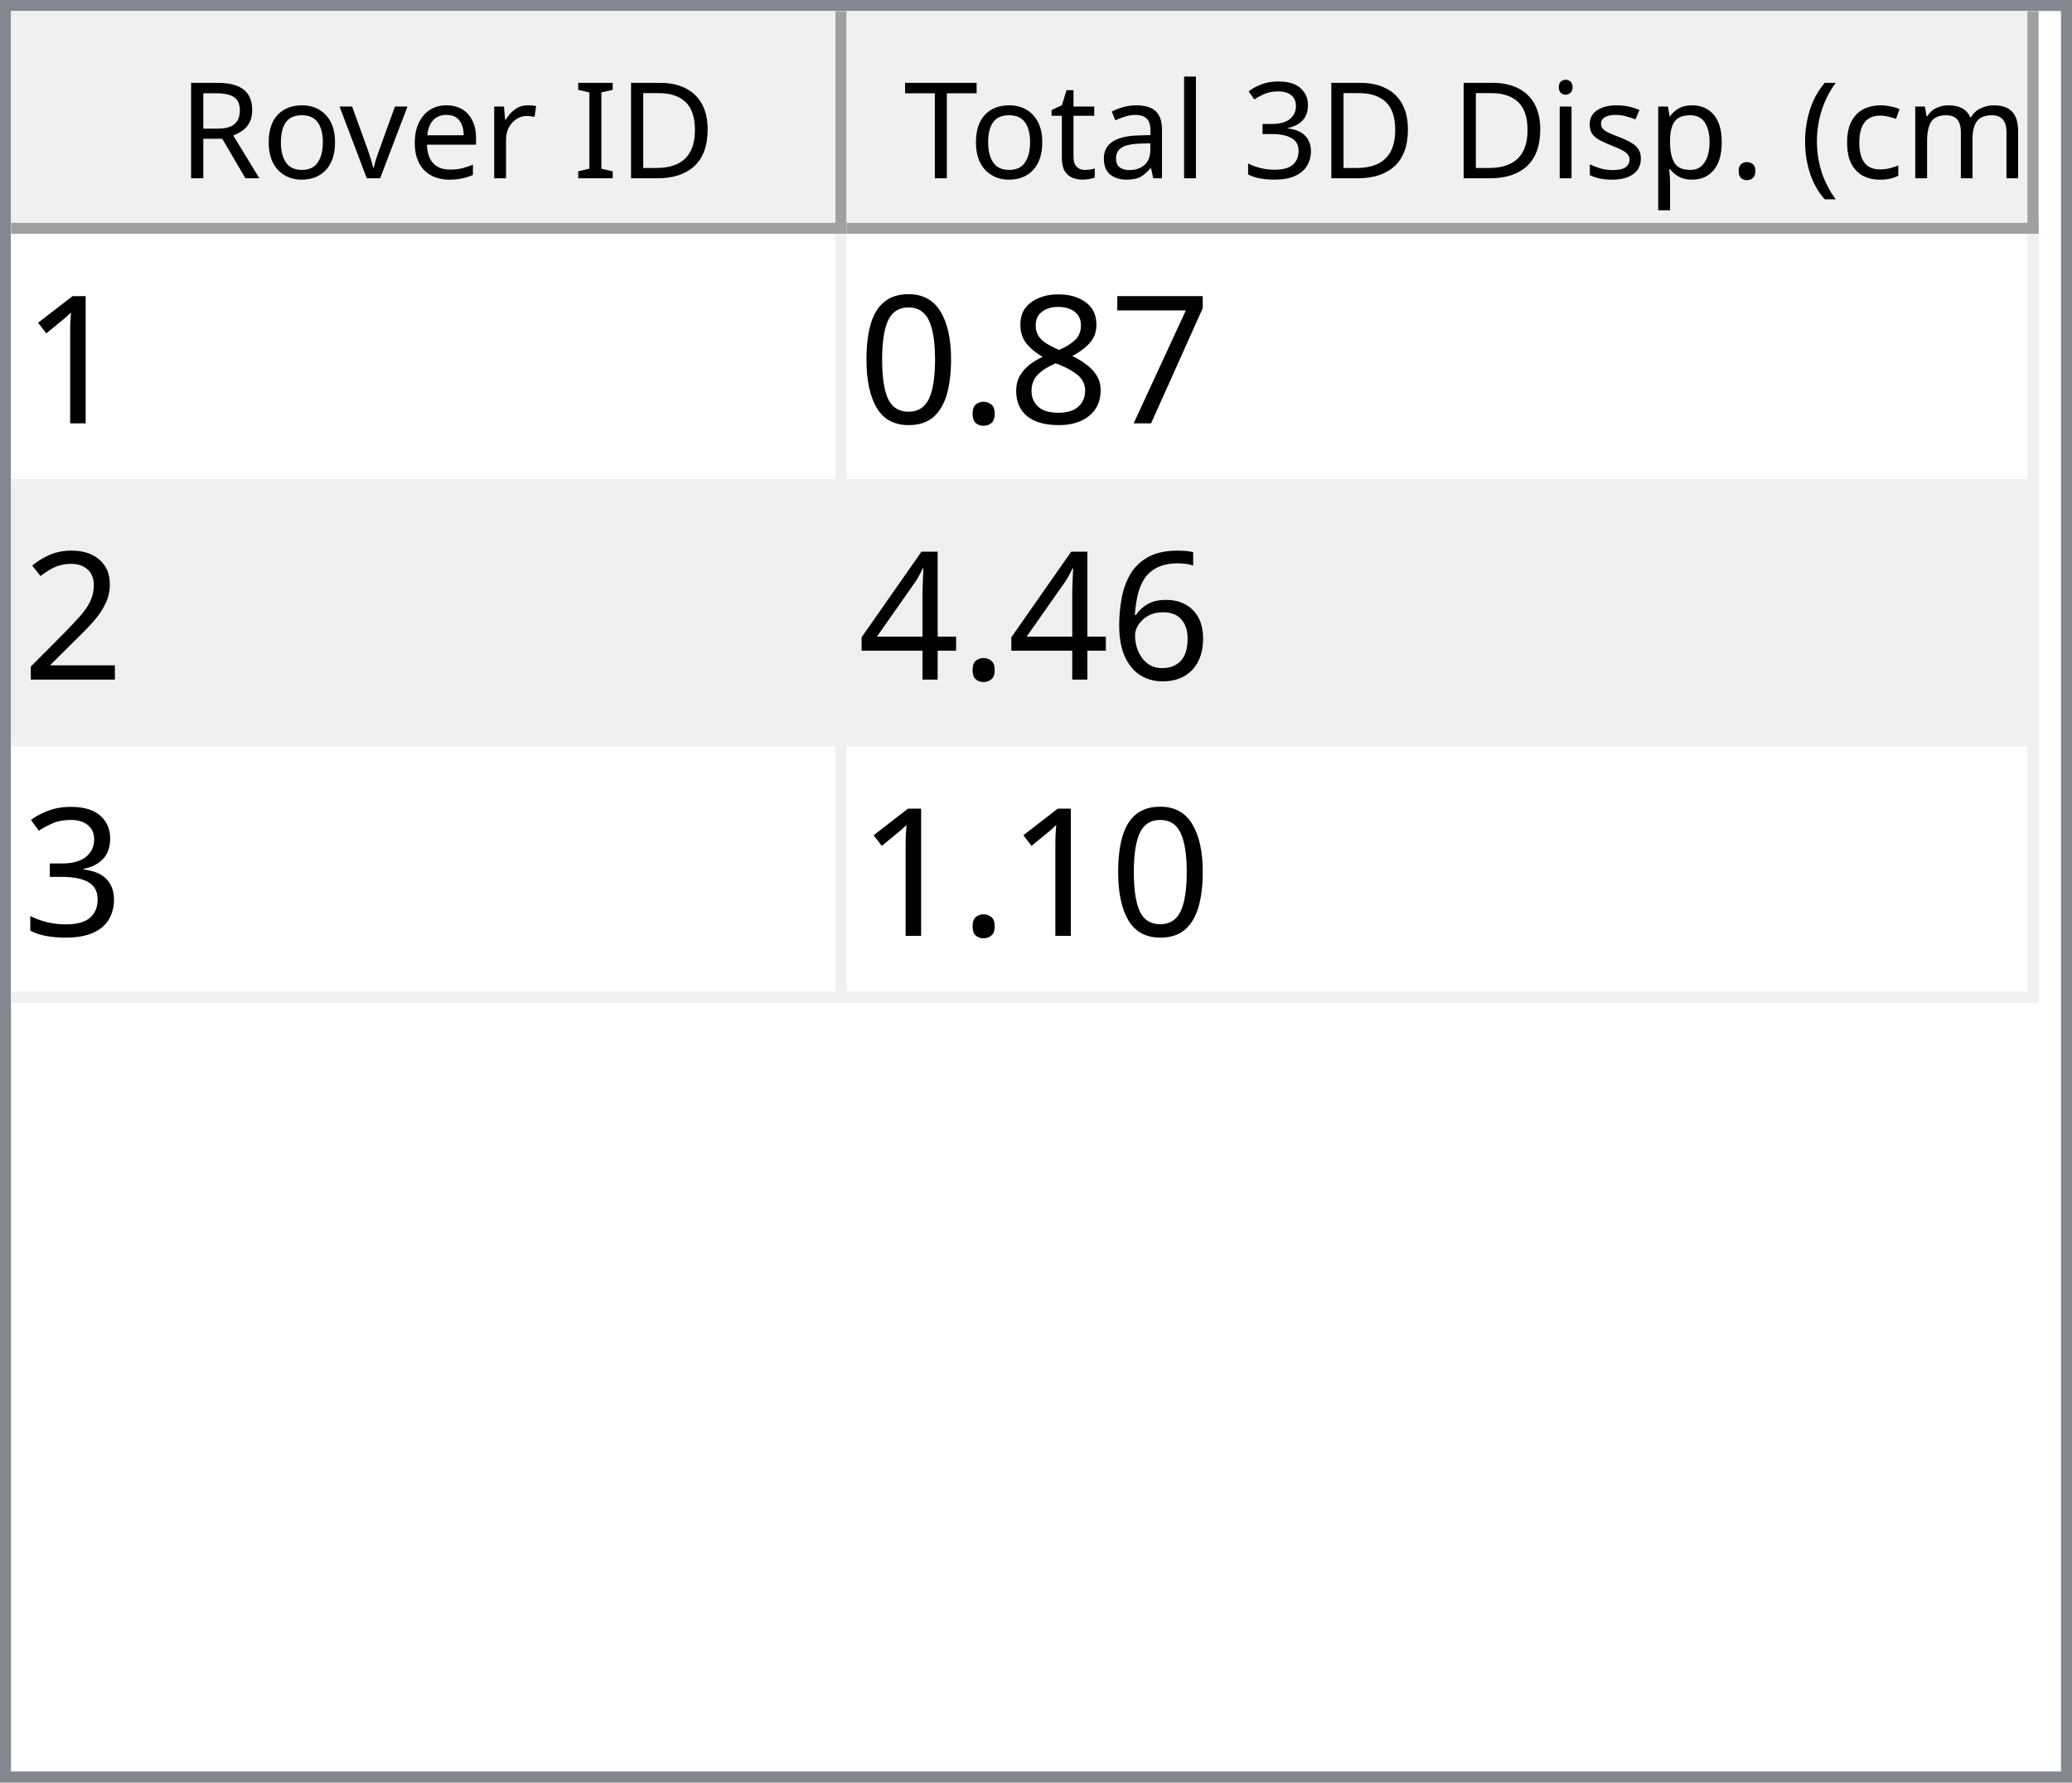
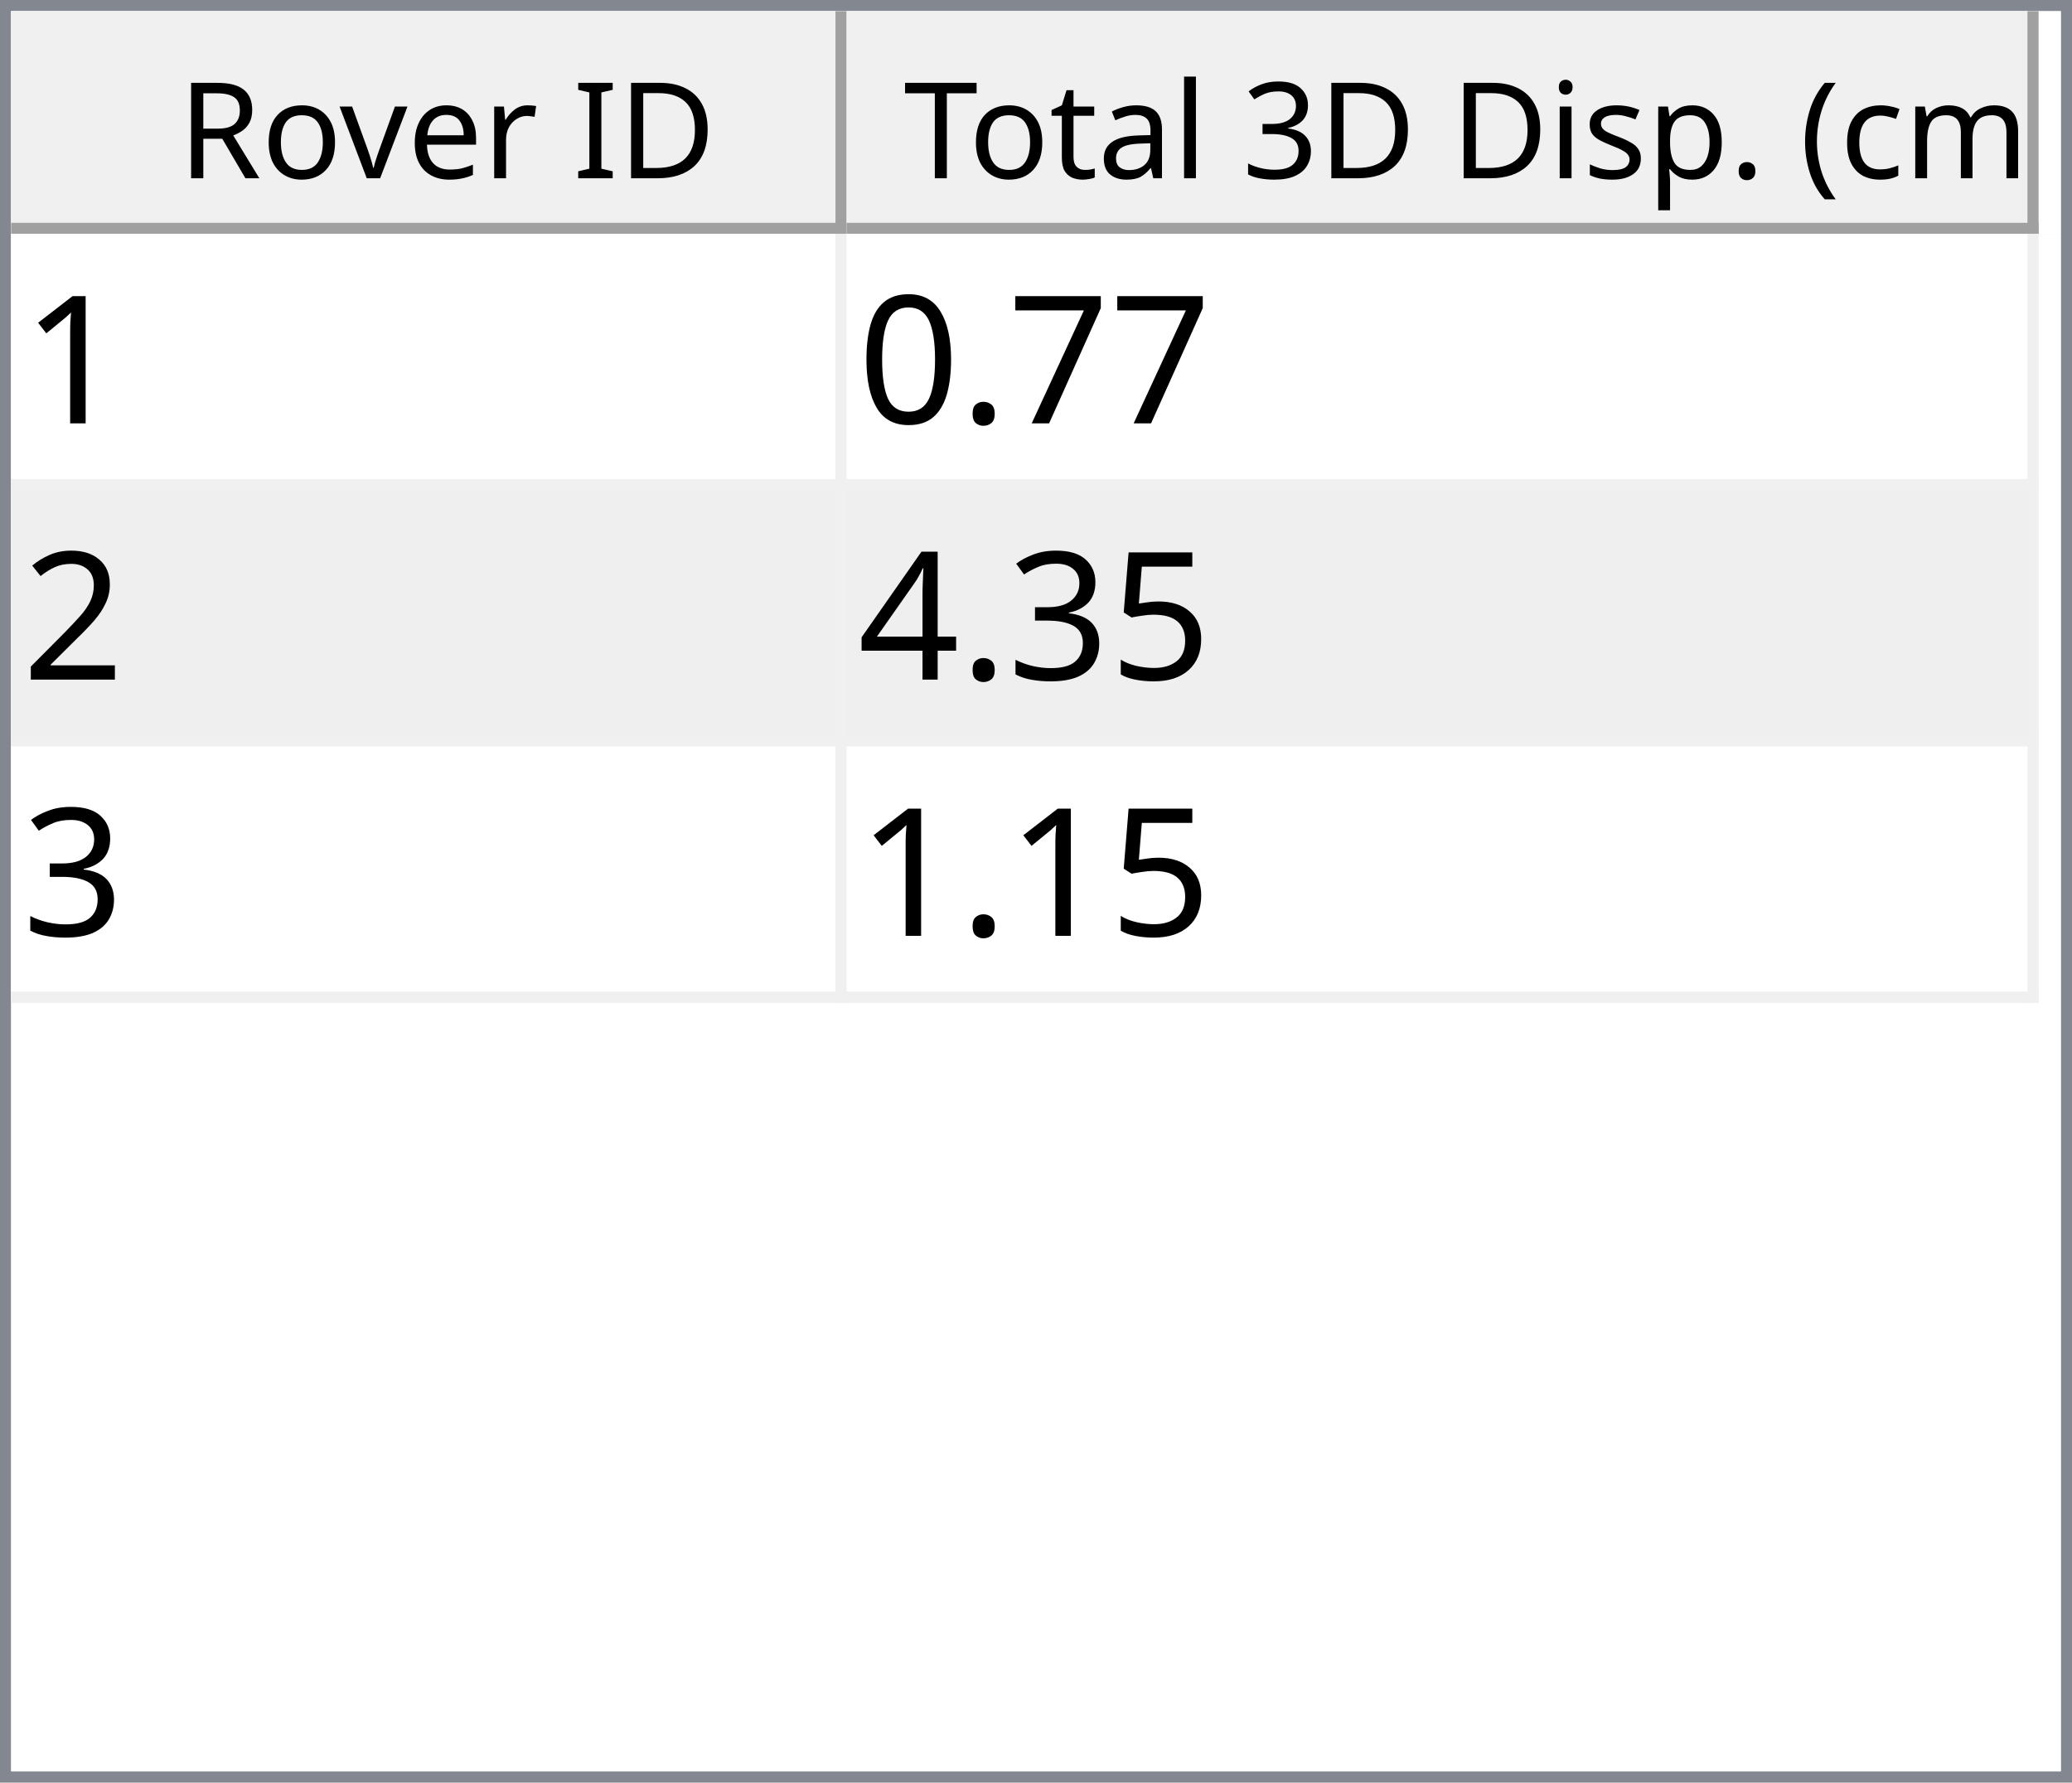
<svg xmlns="http://www.w3.org/2000/svg" style="fill-opacity:1; color-rendering:auto; color-interpolation:auto; text-rendering:auto; stroke:black; stroke-linecap:square; stroke-miterlimit:10; shape-rendering:auto; stroke-opacity:1; fill:black; stroke-dasharray:none; font-weight:normal; stroke-width:1; font-family:'Dialog'; font-style:normal; stroke-linejoin:miter; font-size:12px; stroke-dashoffset:0; image-rendering:auto;" width="186" height="160">
  <defs id="genericDefs" />
  <g>
    <defs id="defs1">
      <clipPath clipPathUnits="userSpaceOnUse" id="clipPath1">
        <path d="M0 0 L186 0 L186 160 L0 160 L0 0 Z" />
      </clipPath>
      <clipPath clipPathUnits="userSpaceOnUse" id="clipPath2">
        <path d="M0 0 L0 160 L186 160 L186 0 Z" />
      </clipPath>
      <clipPath clipPathUnits="userSpaceOnUse" id="clipPath3">
        <path d="M0 0 L0 20 L184 20 L184 0 Z" />
      </clipPath>
      <clipPath clipPathUnits="userSpaceOnUse" id="clipPath4">
        <path d="M0 0 L0 20 L75 20 L75 0 Z" />
      </clipPath>
      <clipPath clipPathUnits="userSpaceOnUse" id="clipPath5">
        <path d="M1 1 L1 19 L74 19 L74 1 Z" />
      </clipPath>
      <clipPath clipPathUnits="userSpaceOnUse" id="clipPath6">
        <path d="M0 0 L0 18 L73 18 L73 0 Z" />
      </clipPath>
      <clipPath clipPathUnits="userSpaceOnUse" id="clipPath7">
        <path d="M-0.5 -0.5 L-0.5 19.5 L74.5 19.5 L74.5 -0.5 Z" />
      </clipPath>
      <clipPath clipPathUnits="userSpaceOnUse" id="clipPath8">
        <path d="M0 0 L0 20 L107 20 L107 0 Z" />
      </clipPath>
      <clipPath clipPathUnits="userSpaceOnUse" id="clipPath9">
        <path d="M1 1 L1 19 L106 19 L106 1 Z" />
      </clipPath>
      <clipPath clipPathUnits="userSpaceOnUse" id="clipPath10">
        <path d="M0 0 L0 18 L105 18 L105 0 Z" />
      </clipPath>
      <clipPath clipPathUnits="userSpaceOnUse" id="clipPath11">
        <path d="M-0.5 -0.5 L-0.5 19.5 L106.5 19.5 L106.5 -0.5 Z" />
      </clipPath>
      <clipPath clipPathUnits="userSpaceOnUse" id="clipPath12">
        <path d="M0 0 L0 138 L184 138 L184 0 Z" />
      </clipPath>
      <clipPath clipPathUnits="userSpaceOnUse" id="clipPath13">
        <path d="M0 0 L0 69 L182 69 L182 0 Z" />
      </clipPath>
      <clipPath clipPathUnits="userSpaceOnUse" id="clipPath14">
        <path d="M-0.5 -0.5 L-0.5 68.5 L181.5 68.5 L181.5 -0.5 Z" />
      </clipPath>
      <clipPath clipPathUnits="userSpaceOnUse" id="clipPath15">
        <path d="M0 0 L0 22 L74 22 L74 0 Z" />
      </clipPath>
      <clipPath clipPathUnits="userSpaceOnUse" id="clipPath16">
        <path d="M0 0 L0 22 L106 22 L106 0 Z" />
      </clipPath>
      <font horiz-adv-x="64.551" id="font1">
        <font-face ascent="107.91" descent="25.098" units-per-em="100" style="font-style:normal; font-family:Segoe UI; font-weight:normal;" />
        <missing-glyph horiz-adv-x="64.551" d="M8.109 0 L8.109 68.266 L56.453 68.266 L56.453 0 L8.109 0 ZM15.328 7.234 L49.219 7.234 L49.219 61.031 L15.328 61.031 L15.328 7.234 Z" />
        <glyph unicode="D" horiz-adv-x="70.117" d="M9.188 0 L9.188 70.016 L28.516 70.016 Q65.531 70.016 65.531 35.891 Q65.531 19.672 55.25 9.836 Q44.969 0 27.734 0 L9.188 0 ZM17.391 62.594 L17.391 7.422 L27.828 7.422 Q41.609 7.422 49.273 14.797 Q56.938 22.172 56.938 35.688 Q56.938 62.594 28.328 62.594 L17.391 62.594 Z" />
        <glyph unicode="I" horiz-adv-x="26.611" d="M17.391 0 L9.188 0 L9.188 70.016 L17.391 70.016 L17.391 0 Z" />
        <glyph unicode=" " horiz-adv-x="27.393" d="" />
        <glyph unicode="r" horiz-adv-x="34.766" d="M34.188 41.891 Q32.078 43.5 28.125 43.5 Q23 43.5 19.555 38.672 Q16.109 33.844 16.109 25.484 L16.109 0 L8.109 0 L8.109 50 L16.109 50 L16.109 39.703 L16.312 39.703 Q18.016 44.969 21.531 47.922 Q25.047 50.875 29.391 50.875 Q32.516 50.875 34.188 50.203 L34.188 41.891 Z" />
        <glyph unicode="e" horiz-adv-x="52.295" d="M48.297 23 L12.984 23 Q13.188 14.656 17.484 10.109 Q21.781 5.562 29.297 5.562 Q37.75 5.562 44.828 11.141 L44.828 3.609 Q38.234 -1.172 27.391 -1.172 Q16.797 -1.172 10.742 5.641 Q4.688 12.453 4.688 24.812 Q4.688 36.469 11.305 43.82 Q17.922 51.172 27.734 51.172 Q37.547 51.172 42.922 44.828 Q48.297 38.484 48.297 27.203 L48.297 23 ZM40.094 29.781 Q40.047 36.719 36.75 40.578 Q33.453 44.438 27.594 44.438 Q21.922 44.438 17.969 40.383 Q14.016 36.328 13.094 29.781 L40.094 29.781 Z" />
        <glyph unicode="v" horiz-adv-x="47.9" d="M47.406 50 L27.484 0 L19.625 0 L0.688 50 L9.469 50 L22.172 13.672 Q23.578 9.672 23.922 6.688 L24.125 6.688 Q24.609 10.453 25.688 13.484 L38.969 50 L47.406 50 Z" />
        <glyph unicode="o" horiz-adv-x="58.594" d="M29 -1.172 Q17.922 -1.172 11.305 5.836 Q4.688 12.844 4.688 24.422 Q4.688 37.016 11.57 44.094 Q18.453 51.172 30.172 51.172 Q41.359 51.172 47.633 44.289 Q53.906 37.406 53.906 25.203 Q53.906 13.234 47.141 6.031 Q40.375 -1.172 29 -1.172 ZM29.594 44.438 Q21.875 44.438 17.383 39.188 Q12.891 33.938 12.891 24.703 Q12.891 15.828 17.43 10.695 Q21.969 5.562 29.594 5.562 Q37.359 5.562 41.531 10.594 Q45.703 15.625 45.703 24.906 Q45.703 34.281 41.531 39.359 Q37.359 44.438 29.594 44.438 Z" />
        <glyph unicode="R" horiz-adv-x="59.814" d="M59.375 0 L49.609 0 L37.891 19.625 Q36.281 22.359 34.766 24.289 Q33.25 26.219 31.664 27.438 Q30.078 28.656 28.25 29.219 Q26.422 29.781 24.125 29.781 L17.391 29.781 L17.391 0 L9.188 0 L9.188 70.016 L30.078 70.016 Q34.672 70.016 38.555 68.867 Q42.438 67.719 45.289 65.375 Q48.141 63.031 49.758 59.547 Q51.375 56.062 51.375 51.375 Q51.375 47.703 50.273 44.656 Q49.172 41.609 47.148 39.211 Q45.125 36.812 42.266 35.133 Q39.406 33.453 35.844 32.516 L35.844 32.328 Q37.594 31.547 38.891 30.547 Q40.188 29.547 41.359 28.18 Q42.531 26.812 43.68 25.078 Q44.828 23.344 46.234 21.047 L59.375 0 ZM17.391 62.594 L17.391 37.203 L28.516 37.203 Q31.594 37.203 34.203 38.133 Q36.812 39.062 38.719 40.797 Q40.625 42.531 41.703 45.047 Q42.781 47.562 42.781 50.688 Q42.781 56.297 39.141 59.445 Q35.5 62.594 28.609 62.594 L17.391 62.594 Z" />
        <glyph unicode=")" horiz-adv-x="30.176" d="M8.297 -15.922 L1.172 -15.922 Q16.406 2.344 16.406 26.812 Q16.406 51.469 1.078 70.016 L8.297 70.016 Q23.531 52.156 23.531 26.703 Q23.531 1.375 8.297 -15.922 Z" />
        <glyph unicode="m" horiz-adv-x="86.133" d="M79.109 0 L71.094 0 L71.094 28.719 Q71.094 37.016 68.531 40.727 Q65.969 44.438 59.906 44.438 Q54.781 44.438 51.195 39.75 Q47.609 35.062 47.609 28.516 L47.609 0 L39.594 0 L39.594 29.688 Q39.594 44.438 28.219 44.438 Q22.953 44.438 19.531 40.016 Q16.109 35.594 16.109 28.516 L16.109 0 L8.109 0 L8.109 50 L16.109 50 L16.109 42.094 L16.312 42.094 Q21.625 51.172 31.844 51.172 Q36.969 51.172 40.773 48.312 Q44.578 45.453 46 40.828 Q51.562 51.172 62.594 51.172 Q79.109 51.172 79.109 30.812 L79.109 0 Z" />
        <glyph unicode="c" horiz-adv-x="46.191" d="M42.188 2.297 Q36.422 -1.172 28.516 -1.172 Q17.828 -1.172 11.258 5.789 Q4.688 12.75 4.688 23.828 Q4.688 36.188 11.766 43.68 Q18.844 51.172 30.672 51.172 Q37.25 51.172 42.281 48.734 L42.281 40.531 Q36.719 44.438 30.375 44.438 Q22.703 44.438 17.797 38.945 Q12.891 33.453 12.891 24.516 Q12.891 15.719 17.508 10.641 Q22.125 5.562 29.891 5.562 Q36.422 5.562 42.188 9.906 L42.188 2.297 Z" />
        <glyph unicode="(" horiz-adv-x="30.176" d="M29.109 -15.922 L21.969 -15.922 Q6.844 1.375 6.844 26.703 Q6.844 52.156 21.969 70.016 L29.203 70.016 Q13.875 51.469 13.875 26.812 Q13.875 2.344 29.109 -15.922 Z" />
        <glyph unicode="." horiz-adv-x="21.68" d="M10.891 -1.078 Q8.641 -1.078 7.055 0.539 Q5.469 2.156 5.469 4.391 Q5.469 6.641 7.055 8.273 Q8.641 9.906 10.891 9.906 Q13.188 9.906 14.797 8.273 Q16.406 6.641 16.406 4.391 Q16.406 2.156 14.797 0.539 Q13.188 -1.078 10.891 -1.078 Z" />
        <glyph unicode="p" horiz-adv-x="58.789" d="M16.312 7.234 L16.109 7.234 L16.109 -23 L8.109 -23 L8.109 50 L16.109 50 L16.109 41.219 L16.312 41.219 Q22.219 51.172 33.594 51.172 Q43.266 51.172 48.688 44.461 Q54.109 37.75 54.109 26.469 Q54.109 13.922 48 6.375 Q41.891 -1.172 31.297 -1.172 Q21.578 -1.172 16.312 7.234 ZM16.109 27.391 L16.109 20.406 Q16.109 14.203 20.141 9.883 Q24.172 5.562 30.375 5.562 Q37.641 5.562 41.773 11.133 Q45.906 16.703 45.906 26.609 Q45.906 34.969 42.047 39.703 Q38.188 44.438 31.594 44.438 Q24.609 44.438 20.359 39.578 Q16.109 34.719 16.109 27.391 Z" />
        <glyph unicode="s" horiz-adv-x="42.432" d="M5.078 1.812 L5.078 10.406 Q11.625 5.562 19.484 5.562 Q30.031 5.562 30.031 12.594 Q30.031 14.594 29.125 15.992 Q28.219 17.391 26.68 18.461 Q25.141 19.531 23.07 20.383 Q21 21.234 18.609 22.172 Q15.281 23.484 12.766 24.828 Q10.25 26.172 8.57 27.859 Q6.891 29.547 6.031 31.695 Q5.172 33.844 5.172 36.719 Q5.172 40.234 6.789 42.945 Q8.406 45.656 11.086 47.484 Q13.766 49.312 17.211 50.242 Q20.656 51.172 24.312 51.172 Q30.812 51.172 35.938 48.922 L35.938 40.828 Q30.422 44.438 23.25 44.438 Q21 44.438 19.195 43.922 Q17.391 43.406 16.094 42.477 Q14.797 41.547 14.086 40.258 Q13.375 38.969 13.375 37.406 Q13.375 35.453 14.086 34.133 Q14.797 32.812 16.164 31.789 Q17.531 30.766 19.484 29.938 Q21.438 29.109 23.922 28.125 Q27.25 26.859 29.883 25.516 Q32.516 24.172 34.375 22.484 Q36.234 20.797 37.234 18.602 Q38.234 16.406 38.234 13.375 Q38.234 9.672 36.602 6.938 Q34.969 4.203 32.234 2.398 Q29.5 0.594 25.93 -0.289 Q22.359 -1.172 18.453 -1.172 Q10.75 -1.172 5.078 1.812 Z" />
        <glyph unicode="i" horiz-adv-x="24.219" d="M12.203 62.703 Q10.062 62.703 8.547 64.164 Q7.031 65.625 7.031 67.875 Q7.031 70.125 8.547 71.609 Q10.062 73.094 12.203 73.094 Q14.406 73.094 15.945 71.609 Q17.484 70.125 17.484 67.875 Q17.484 65.719 15.945 64.211 Q14.406 62.703 12.203 62.703 ZM16.109 0 L8.109 0 L8.109 50 L16.109 50 L16.109 0 Z" />
        <glyph unicode="3" horiz-adv-x="53.906" d="M46.531 19.828 Q46.531 15.094 44.75 11.211 Q42.969 7.328 39.719 4.57 Q36.469 1.812 31.93 0.297 Q27.391 -1.219 21.922 -1.219 Q11.922 -1.219 6 2.594 L6 11.188 Q13.094 5.609 22.219 5.609 Q25.875 5.609 28.828 6.539 Q31.781 7.469 33.906 9.227 Q36.031 10.984 37.18 13.477 Q38.328 15.969 38.328 19.094 Q38.328 32.812 18.797 32.812 L12.984 32.812 L12.984 39.594 L18.5 39.594 Q35.797 39.594 35.797 52.484 Q35.797 64.406 22.609 64.406 Q15.188 64.406 8.688 59.422 L8.688 67.188 Q15.375 71.188 24.609 71.188 Q29 71.188 32.57 69.969 Q36.141 68.75 38.68 66.555 Q41.219 64.359 42.609 61.281 Q44 58.203 44 54.5 Q44 40.672 30.031 36.719 L30.031 36.531 Q33.594 36.141 36.625 34.797 Q39.656 33.453 41.852 31.305 Q44.047 29.156 45.289 26.25 Q46.531 23.344 46.531 19.828 Z" />
        <glyph unicode="l" horiz-adv-x="24.219" d="M16.109 0 L8.109 0 L8.109 74.031 L16.109 74.031 L16.109 0 Z" />
        <glyph unicode="a" horiz-adv-x="50.879" d="M43.891 0 L35.891 0 L35.891 7.812 L35.688 7.812 Q30.469 -1.172 20.312 -1.172 Q12.844 -1.172 8.617 2.781 Q4.391 6.734 4.391 13.281 Q4.391 27.297 20.906 29.594 L35.891 31.688 Q35.891 44.438 25.594 44.438 Q16.547 44.438 9.281 38.281 L9.281 46.484 Q16.656 51.172 26.266 51.172 Q43.891 51.172 43.891 32.516 L43.891 0 ZM35.891 25.297 L23.828 23.641 Q18.266 22.859 15.43 20.875 Q12.594 18.891 12.594 13.875 Q12.594 10.203 15.211 7.883 Q17.828 5.562 22.172 5.562 Q28.125 5.562 32.008 9.742 Q35.891 13.922 35.891 20.312 L35.891 25.297 Z" />
        <glyph unicode="t" horiz-adv-x="33.887" d="M31.297 0.484 Q28.469 -1.078 23.828 -1.078 Q10.688 -1.078 10.688 13.578 L10.688 43.172 L2.094 43.172 L2.094 50 L10.688 50 L10.688 62.203 L18.703 64.797 L18.703 50 L31.297 50 L31.297 43.172 L18.703 43.172 L18.703 14.984 Q18.703 9.969 20.414 7.82 Q22.125 5.672 26.078 5.672 Q29.109 5.672 31.297 7.328 L31.297 0.484 Z" />
        <glyph unicode="T" horiz-adv-x="52.393" d="M50.594 62.594 L30.375 62.594 L30.375 0 L22.172 0 L22.172 62.594 L2 62.594 L2 70.016 L50.594 70.016 L50.594 62.594 Z" />
      </font>
      <font horiz-adv-x="75.0" id="font2">
        <font-face ascent="100.537" descent="21.973" units-per-em="100" style="font-style:normal; font-family:sans-serif; font-weight:normal;" />
        <missing-glyph horiz-adv-x="75.0" d="M12.5 0 L12.5 62.5 L62.5 62.5 L62.5 0 L12.5 0 ZM14.062 1.562 L60.938 1.562 L60.938 60.938 L14.062 60.938 L14.062 1.562 Z" />
        <glyph unicode="1" horiz-adv-x="55.615" d="M37.25 0 L28.469 0 L28.469 56 Q25.297 52.984 20.141 49.953 Q14.984 46.922 10.891 45.406 L10.891 53.906 Q18.266 57.375 23.781 62.305 Q29.297 67.234 31.594 71.875 L37.25 71.875 L37.25 0 Z" />
        <glyph unicode="7" horiz-adv-x="55.615" d="M4.734 62.203 L4.734 70.656 L51.078 70.656 L51.078 63.812 Q44.234 56.547 37.523 44.484 Q30.812 32.422 27.156 19.672 Q24.516 10.688 23.781 0 L14.75 0 Q14.891 8.453 18.062 20.414 Q21.234 32.375 27.172 43.484 Q33.109 54.594 39.797 62.203 L4.734 62.203 Z" />
-         <glyph unicode="8" horiz-adv-x="55.615" d="M17.672 38.812 Q12.203 40.828 9.57 44.539 Q6.938 48.25 6.938 53.422 Q6.938 61.234 12.555 66.555 Q18.172 71.875 27.484 71.875 Q36.859 71.875 42.578 66.43 Q48.297 60.984 48.297 53.172 Q48.297 48.188 45.68 44.508 Q43.062 40.828 37.75 38.812 Q44.344 36.672 47.781 31.883 Q51.219 27.094 51.219 20.453 Q51.219 11.281 44.727 5.031 Q38.234 -1.219 27.641 -1.219 Q17.047 -1.219 10.547 5.055 Q4.047 11.328 4.047 20.703 Q4.047 27.688 7.594 32.398 Q11.141 37.109 17.672 38.812 ZM15.922 53.719 Q15.922 48.641 19.195 45.414 Q22.469 42.188 27.688 42.188 Q32.766 42.188 36.016 45.383 Q39.266 48.578 39.266 53.219 Q39.266 58.062 35.914 61.359 Q32.562 64.656 27.594 64.656 Q22.562 64.656 19.242 61.43 Q15.922 58.203 15.922 53.719 ZM13.094 20.656 Q13.094 16.891 14.875 13.375 Q16.656 9.859 20.172 7.93 Q23.688 6 27.734 6 Q34.031 6 38.133 10.055 Q42.234 14.109 42.234 20.359 Q42.234 26.703 38.016 30.859 Q33.797 35.016 27.438 35.016 Q21.234 35.016 17.164 30.914 Q13.094 26.812 13.094 20.656 Z" />
        <glyph unicode="." horiz-adv-x="27.783" d="M9.078 0 L9.078 10.016 L19.094 10.016 L19.094 0 L9.078 0 Z" />
        <glyph unicode="0" horiz-adv-x="55.615" d="M4.156 35.297 Q4.156 48 6.766 55.742 Q9.375 63.484 14.523 67.68 Q19.672 71.875 27.484 71.875 Q33.25 71.875 37.594 69.555 Q41.938 67.234 44.773 62.867 Q47.609 58.5 49.219 52.227 Q50.828 45.953 50.828 35.297 Q50.828 22.703 48.242 14.969 Q45.656 7.234 40.508 3.008 Q35.359 -1.219 27.484 -1.219 Q17.141 -1.219 11.234 6.203 Q4.156 15.141 4.156 35.297 ZM13.188 35.297 Q13.188 17.672 17.312 11.836 Q21.438 6 27.484 6 Q33.547 6 37.672 11.859 Q41.797 17.719 41.797 35.297 Q41.797 52.984 37.672 58.789 Q33.547 64.594 27.391 64.594 Q21.344 64.594 17.719 59.469 Q13.188 52.938 13.188 35.297 Z" />
        <glyph unicode="2" horiz-adv-x="55.615" d="M50.344 8.453 L50.344 0 L3.031 0 Q2.938 3.172 4.047 6.109 Q5.859 10.938 9.836 15.625 Q13.812 20.312 21.344 26.469 Q33.016 36.031 37.117 41.625 Q41.219 47.219 41.219 52.203 Q41.219 57.422 37.477 61.008 Q33.734 64.594 27.734 64.594 Q21.391 64.594 17.578 60.789 Q13.766 56.984 13.719 50.25 L4.688 51.172 Q5.609 61.281 11.664 66.578 Q17.719 71.875 27.938 71.875 Q38.234 71.875 44.242 66.164 Q50.25 60.453 50.25 52 Q50.25 47.703 48.492 43.555 Q46.734 39.406 42.656 34.812 Q38.578 30.219 29.109 22.219 Q21.188 15.578 18.945 13.211 Q16.703 10.844 15.234 8.453 L50.344 8.453 Z" />
-         <glyph unicode="6" horiz-adv-x="55.615" d="M49.75 54.047 L41.016 53.375 Q39.844 58.547 37.703 60.891 Q34.125 64.656 28.906 64.656 Q24.703 64.656 21.531 62.312 Q17.391 59.281 14.992 53.469 Q12.594 47.656 12.5 36.922 Q15.672 41.75 20.266 44.094 Q24.859 46.438 29.891 46.438 Q38.672 46.438 44.852 39.969 Q51.031 33.5 51.031 23.25 Q51.031 16.5 48.125 10.719 Q45.219 4.938 40.141 1.859 Q35.062 -1.219 28.609 -1.219 Q17.625 -1.219 10.695 6.859 Q3.766 14.938 3.766 33.5 Q3.766 54.25 11.422 63.672 Q18.109 71.875 29.438 71.875 Q37.891 71.875 43.289 67.141 Q48.688 62.406 49.75 54.047 ZM13.875 23.188 Q13.875 18.656 15.797 14.508 Q17.719 10.359 21.188 8.18 Q24.656 6 28.469 6 Q34.031 6 38.039 10.492 Q42.047 14.984 42.047 22.703 Q42.047 30.125 38.086 34.398 Q34.125 38.672 28.125 38.672 Q22.172 38.672 18.023 34.398 Q13.875 30.125 13.875 23.188 Z" />
+         <glyph unicode="5" horiz-adv-x="55.615" d="M4.156 18.75 L13.375 19.531 Q14.406 12.797 18.141 9.398 Q21.875 6 27.156 6 Q33.5 6 37.891 10.789 Q42.281 15.578 42.281 23.484 Q42.281 31 38.062 35.352 Q33.844 39.703 27 39.703 Q22.75 39.703 19.336 37.773 Q15.922 35.844 13.969 32.766 L5.719 33.844 L12.641 70.609 L48.25 70.609 L48.25 62.203 L19.672 62.203 L15.828 42.969 Q22.266 47.469 29.344 47.469 Q38.719 47.469 45.164 40.969 Q51.609 34.469 51.609 24.266 Q51.609 14.547 45.953 7.469 Q39.062 -1.219 27.156 -1.219 Q17.391 -1.219 11.211 4.25 Q5.031 9.719 4.156 18.75 Z" />
+         <glyph unicode="3" horiz-adv-x="55.615" d="M4.203 18.891 L12.984 20.062 Q14.5 12.594 18.141 9.297 Q21.781 6 27 6 Q33.203 6 37.477 10.297 Q41.75 14.594 41.75 20.953 Q41.75 27 37.797 30.93 Q33.844 34.859 27.734 34.859 Q25.25 34.859 21.531 33.891 L22.516 41.609 Q23.391 41.5 23.922 41.5 Q29.547 41.5 34.039 44.43 Q38.531 47.359 38.531 53.469 Q38.531 58.297 35.258 61.477 Q31.984 64.656 26.812 64.656 Q21.688 64.656 18.266 61.43 Q14.844 58.203 13.875 51.766 L5.078 53.328 Q6.688 62.156 12.398 67.016 Q18.109 71.875 26.609 71.875 Q32.469 71.875 37.398 69.359 Q42.328 66.844 44.945 62.5 Q47.562 58.156 47.562 53.266 Q47.562 48.641 45.07 44.828 Q42.578 41.016 37.703 38.766 Q44.047 37.312 47.562 32.695 Q51.078 28.078 51.078 21.141 Q51.078 11.766 44.242 5.25 Q37.406 -1.266 26.953 -1.266 Q17.531 -1.266 11.305 4.352 Q5.078 9.969 4.203 18.891 Z" />
        <glyph unicode="4" horiz-adv-x="55.615" d="M32.328 0 L32.328 17.141 L1.266 17.141 L1.266 25.203 L33.938 71.578 L41.109 71.578 L41.109 25.203 L50.781 25.203 L50.781 17.141 L41.109 17.141 L41.109 0 L32.328 0 ZM32.328 25.203 L32.328 57.469 L9.906 25.203 L32.328 25.203 Z" />
-         <glyph unicode="3" horiz-adv-x="55.615" d="M4.203 18.891 L12.984 20.062 Q14.5 12.594 18.141 9.297 Q21.781 6 27 6 Q33.203 6 37.477 10.297 Q41.75 14.594 41.75 20.953 Q41.75 27 37.797 30.93 Q33.844 34.859 27.734 34.859 Q25.25 34.859 21.531 33.891 L22.516 41.609 Q23.391 41.5 23.922 41.5 Q29.547 41.5 34.039 44.43 Q38.531 47.359 38.531 53.469 Q38.531 58.297 35.258 61.477 Q31.984 64.656 26.812 64.656 Q21.688 64.656 18.266 61.43 Q14.844 58.203 13.875 51.766 L5.078 53.328 Q6.688 62.156 12.398 67.016 Q18.109 71.875 26.609 71.875 Q32.469 71.875 37.398 69.359 Q42.328 66.844 44.945 62.5 Q47.562 58.156 47.562 53.266 Q47.562 48.641 45.07 44.828 Q42.578 41.016 37.703 38.766 Q44.047 37.312 47.562 32.695 Q51.078 28.078 51.078 21.141 Q51.078 11.766 44.242 5.25 Q37.406 -1.266 26.953 -1.266 Q17.531 -1.266 11.305 4.352 Q5.078 9.969 4.203 18.891 Z" />
      </font>
    </defs>
    <g style="fill:white; stroke:white;">
      <rect x="0" y="0" width="186" style="clip-path:url(#clipPath1); stroke:none;" height="160" />
    </g>
    <g style="fill:white; text-rendering:optimizeSpeed; color-rendering:optimizeSpeed; image-rendering:optimizeSpeed; shape-rendering:crispEdges; stroke:white; color-interpolation:sRGB;">
      <rect x="0" width="186" height="160" y="0" style="stroke:none;" />
      <path style="stroke:none;" d="M0 160 L186 160 L186 0 L0 0 Z" />
    </g>
    <g style="fill:rgb(240,240,240); font-family:'Segoe UI'; stroke:rgb(240,240,240);">
      <rect x="0" y="0" width="186" style="clip-path:url(#clipPath2); stroke:none;" height="160" />
    </g>
    <g style="fill:rgb(130,135,144); font-family:'Segoe UI'; stroke:rgb(130,135,144);">
      <path d="M0 0 L186 0 L186 160 L0 160 L0 0 ZM1 1 L185 1 L185 159 L1 159 L1 1 Z" style="fill-rule:evenodd; clip-path:url(#clipPath2); stroke:none;" />
    </g>
    <g style="fill:white; font-family:'Segoe UI'; stroke:white;" transform="translate(1,1)">
      <rect x="0" y="0" width="184" style="clip-path:url(#clipPath3); stroke:none;" height="20" />
    </g>
    <g style="fill:rgb(240,240,240); font-family:'Segoe UI'; stroke:rgb(240,240,240);" transform="translate(1,1)">
      <rect x="0" y="0" width="75" style="clip-path:url(#clipPath4); stroke:none;" height="20" />
    </g>
    <g style="font-family:'Segoe UI';" transform="translate(2,2)">
      <text x="14" xml:space="preserve" y="14" style="clip-path:url(#clipPath6); stroke:none;">Rover ID</text>
    </g>
    <g style="fill:rgb(160,160,160); font-family:'Segoe UI'; stroke:rgb(160,160,160); stroke-linejoin:bevel;" transform="translate(1.5,1.5)">
      <line x1="74" x2="74" y1="0" style="fill:none; clip-path:url(#clipPath7);" y2="19" />
    </g>
    <g style="fill:rgb(160,160,160); font-family:'Segoe UI'; stroke:rgb(160,160,160); stroke-linejoin:bevel;" transform="matrix(1,0,0,1,1,1) translate(0.5,0.5)">
      <line x1="0" x2="74" y1="19" style="fill:none; clip-path:url(#clipPath7);" y2="19" />
    </g>
    <g style="fill:rgb(240,240,240); font-family:'Segoe UI'; stroke:rgb(240,240,240);" transform="translate(76,1)">
      <rect x="0" y="0" width="107" style="clip-path:url(#clipPath8); stroke:none;" height="20" />
    </g>
    <g style="font-family:'Segoe UI';" transform="translate(77,2)">
      <text x="1" xml:space="preserve" y="14" style="clip-path:url(#clipPath10); stroke:none;"> Total 3D Disp. (cm)</text>
    </g>
    <g style="fill:rgb(160,160,160); font-family:'Segoe UI'; stroke:rgb(160,160,160); stroke-linejoin:bevel;" transform="translate(76.5,1.5)">
      <line x1="106" x2="106" y1="0" style="fill:none; clip-path:url(#clipPath11);" y2="19" />
    </g>
    <g style="fill:rgb(160,160,160); font-family:'Segoe UI'; stroke:rgb(160,160,160); stroke-linejoin:bevel;" transform="matrix(1,0,0,1,76,1) translate(0.5,0.5)">
      <line x1="0" x2="106" y1="19" style="fill:none; clip-path:url(#clipPath11);" y2="19" />
    </g>
    <g style="fill:white; font-family:'Segoe UI'; stroke:white;" transform="translate(1,21)">
      <rect x="0" y="0" width="184" style="clip-path:url(#clipPath12); stroke:none;" height="138" />
    </g>
    <g style="fill:rgb(240,240,240); font-size:16px; font-family:sans-serif; stroke:rgb(240,240,240);" transform="translate(1,21)">
      <rect x="0" y="0" width="182" style="clip-path:url(#clipPath13); stroke:none;" height="69" />
      <line transform="translate(0.5,0.5)" x1="0" x2="181" y1="22" style="clip-path:url(#clipPath14); fill:none; stroke-linejoin:bevel;" y2="22" />
    </g>
    <g transform="matrix(1,0,0,1,1,21) translate(0.5,0.5)" style="fill:rgb(240,240,240); font-size:16px; font-family:sans-serif; stroke:rgb(240,240,240); stroke-linejoin:bevel;">
      <line x1="0" x2="181" y1="45" style="fill:none; clip-path:url(#clipPath14);" y2="45" />
    </g>
    <g transform="matrix(1,0,0,1,1,21) translate(0.5,0.5)" style="fill:rgb(240,240,240); font-size:16px; font-family:sans-serif; stroke:rgb(240,240,240); stroke-linejoin:bevel;">
      <line x1="0" x2="181" y1="68" style="fill:none; clip-path:url(#clipPath14);" y2="68" />
    </g>
    <g transform="matrix(1,0,0,1,1,21) translate(0.5,0.5)" style="fill:rgb(240,240,240); font-size:16px; font-family:sans-serif; stroke:rgb(240,240,240); stroke-linejoin:bevel;">
      <line x1="74" x2="74" y1="0" style="fill:none; clip-path:url(#clipPath14);" y2="68" />
    </g>
    <g transform="matrix(1,0,0,1,1,21) translate(0.5,0.5)" style="fill:rgb(240,240,240); font-size:16px; font-family:sans-serif; stroke:rgb(240,240,240); stroke-linejoin:bevel;">
      <line x1="181" x2="181" y1="0" style="fill:none; clip-path:url(#clipPath14);" y2="68" />
    </g>
    <g style="fill:white; font-size:16px; font-family:sans-serif; stroke:white;" transform="matrix(1,0,0,1,1,21)">
      <rect x="0" y="0" width="74" style="clip-path:url(#clipPath15); stroke:none;" height="22" />
      <text x="1" y="17" style="fill:black; clip-path:url(#clipPath15); stroke:none;" xml:space="preserve">1</text>
    </g>
    <g style="fill:white; font-size:16px; font-family:sans-serif; stroke:white;" transform="matrix(1,0,0,1,1,21) translate(75,0)">
      <rect x="0" y="0" width="106" style="clip-path:url(#clipPath16); stroke:none;" height="22" />
-       <text x="1" y="17" style="fill:black; clip-path:url(#clipPath16); stroke:none;" xml:space="preserve">0.87</text>
+       <text x="1" y="17" style="fill:black; clip-path:url(#clipPath16); stroke:none;" xml:space="preserve">0.77</text>
    </g>
    <g style="fill:rgb(239,239,239); font-size:16px; font-family:sans-serif; stroke:rgb(239,239,239);" transform="matrix(1,0,0,1,1,21) translate(0,23)">
      <rect x="0" y="0" width="74" style="clip-path:url(#clipPath15); stroke:none;" height="22" />
      <text x="1" y="17" style="fill:black; clip-path:url(#clipPath15); stroke:none;" xml:space="preserve">2</text>
    </g>
    <g style="fill:rgb(239,239,239); font-size:16px; font-family:sans-serif; stroke:rgb(239,239,239);" transform="matrix(1,0,0,1,1,21) translate(75,23)">
      <rect x="0" y="0" width="106" style="clip-path:url(#clipPath16); stroke:none;" height="22" />
-       <text x="1" y="17" style="fill:black; clip-path:url(#clipPath16); stroke:none;" xml:space="preserve">4.46</text>
+       <text x="1" y="17" style="fill:black; clip-path:url(#clipPath16); stroke:none;" xml:space="preserve">4.35</text>
    </g>
    <g style="fill:white; font-size:16px; font-family:sans-serif; stroke:white;" transform="matrix(1,0,0,1,1,21) translate(0,46)">
      <rect x="0" y="0" width="74" style="clip-path:url(#clipPath15); stroke:none;" height="22" />
      <text x="1" y="17" style="fill:black; clip-path:url(#clipPath15); stroke:none;" xml:space="preserve">3</text>
    </g>
    <g style="fill:white; font-size:16px; font-family:sans-serif; stroke:white;" transform="matrix(1,0,0,1,1,21) translate(75,46)">
      <rect x="0" y="0" width="106" style="clip-path:url(#clipPath16); stroke:none;" height="22" />
-       <text x="1" y="17" style="fill:black; clip-path:url(#clipPath16); stroke:none;" xml:space="preserve">1.10</text>
+       <text x="1" y="17" style="fill:black; clip-path:url(#clipPath16); stroke:none;" xml:space="preserve">1.15</text>
    </g>
  </g>
</svg>
